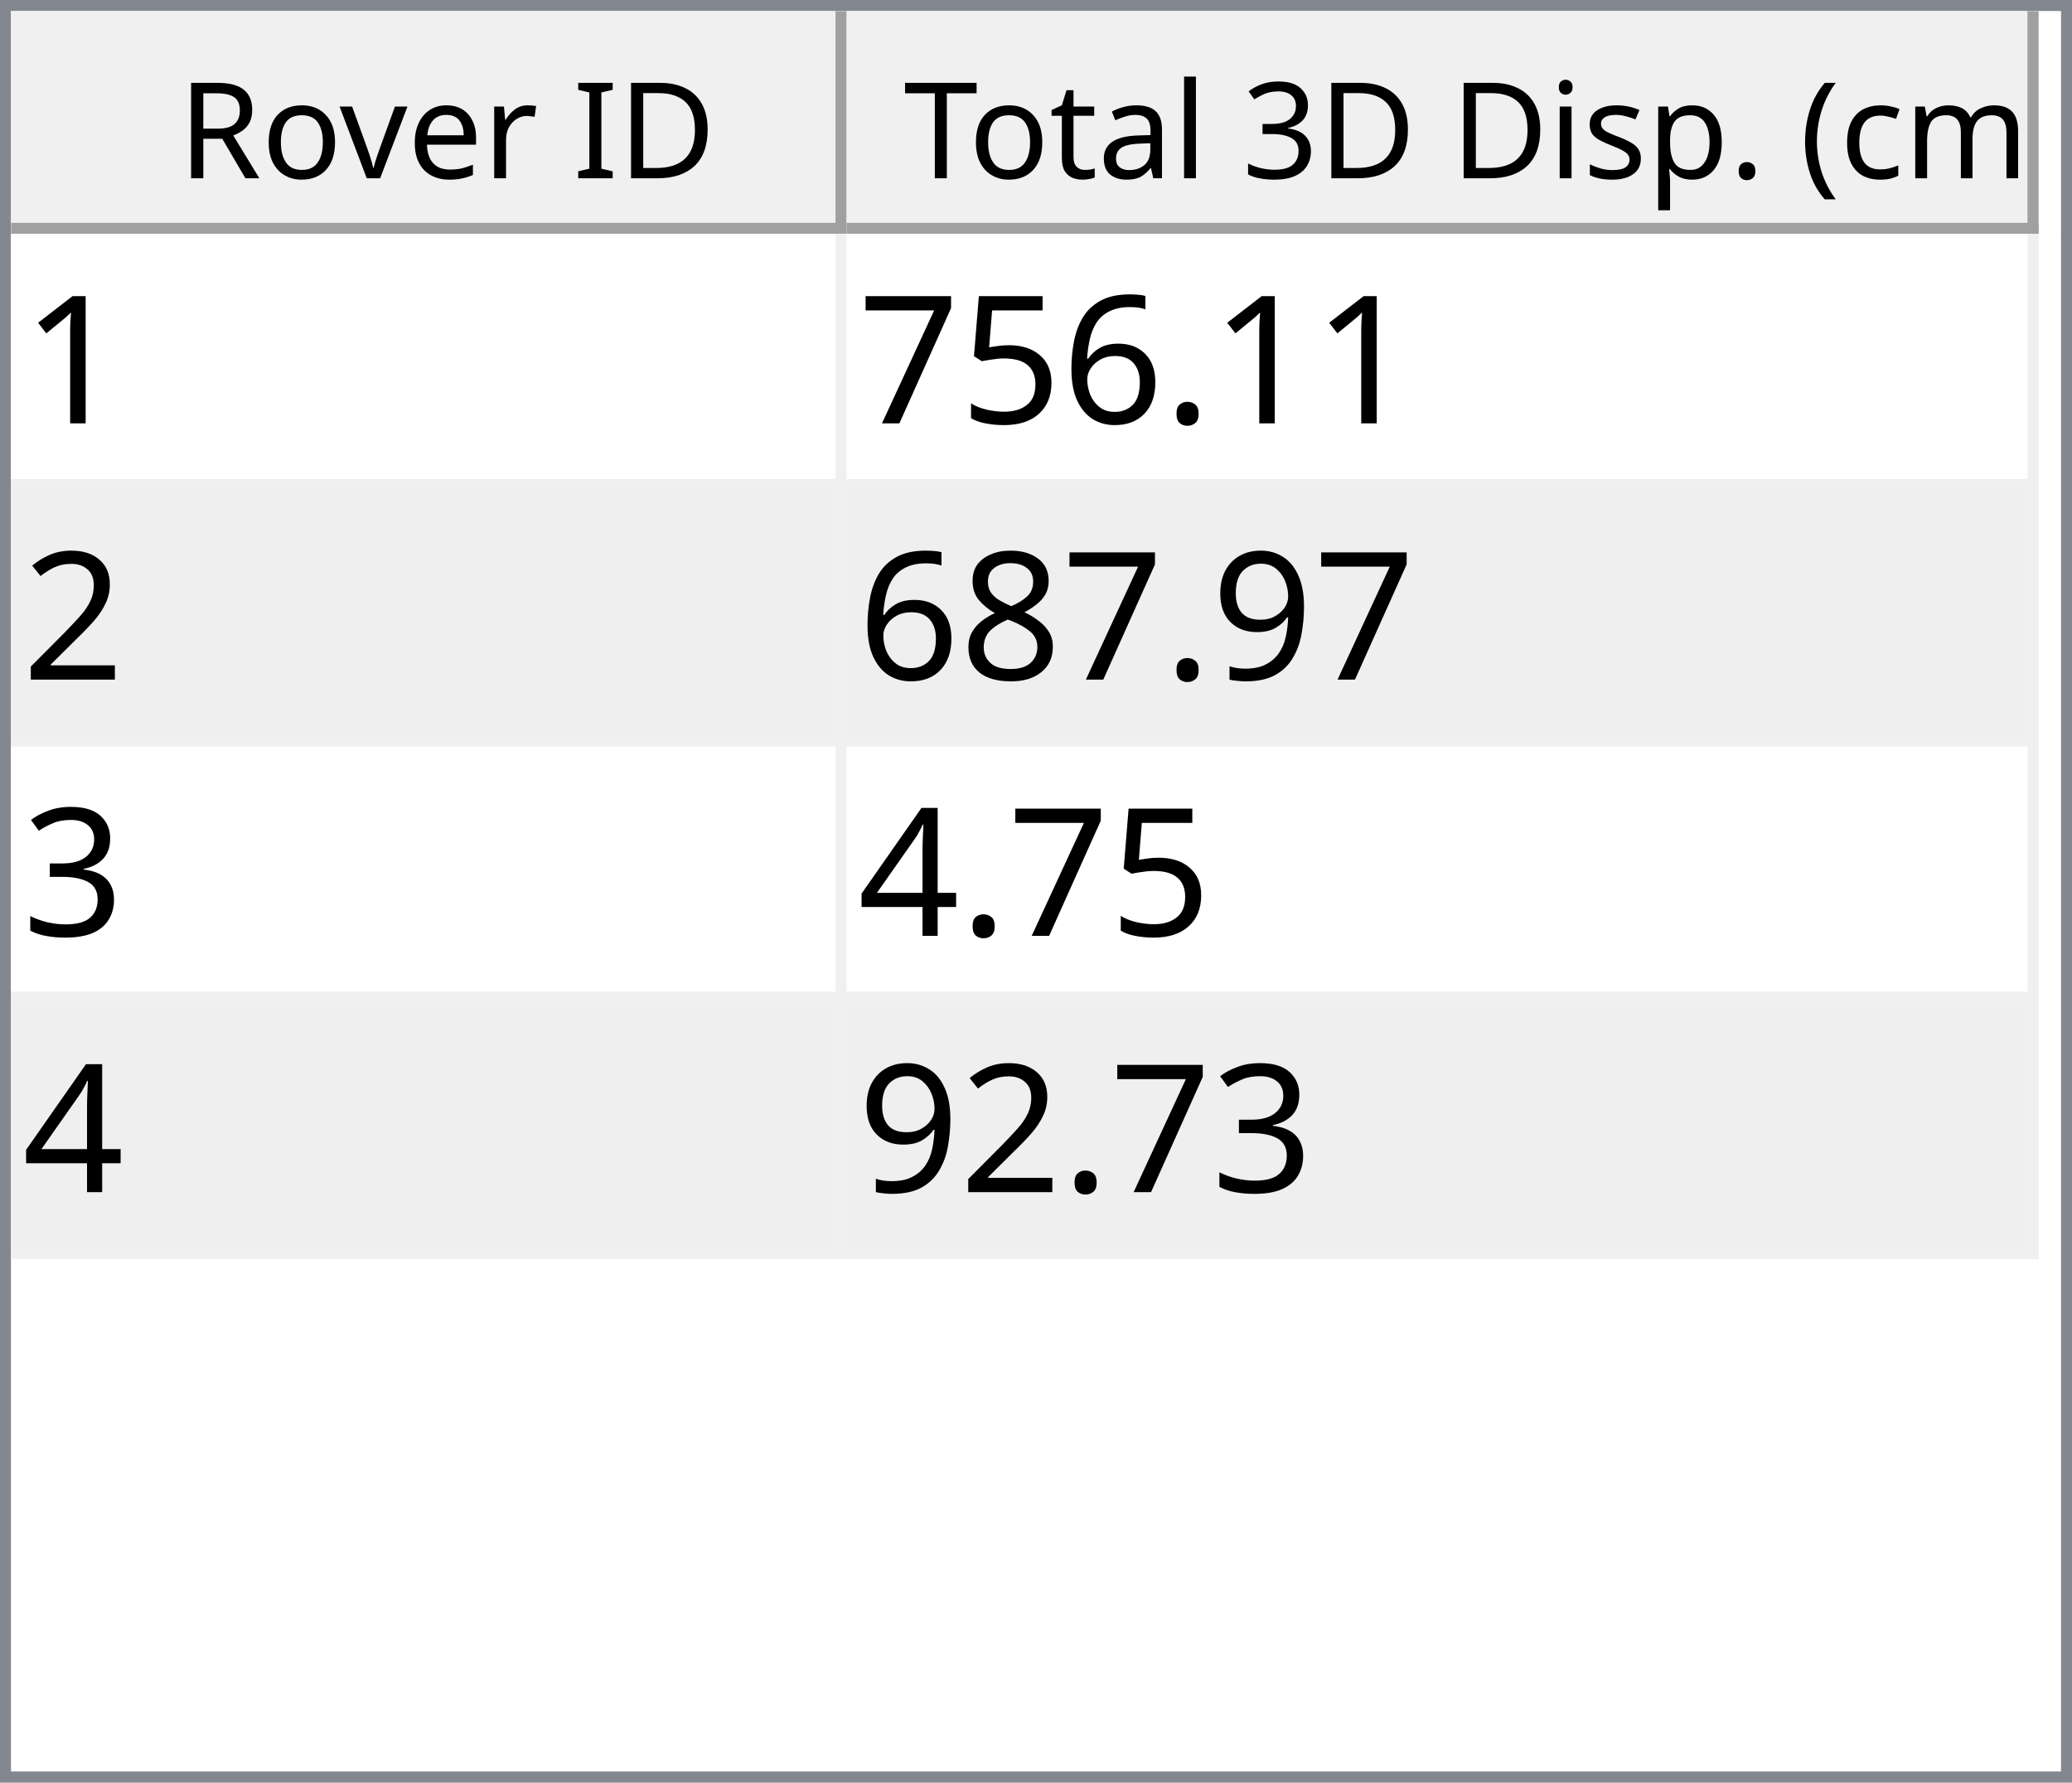
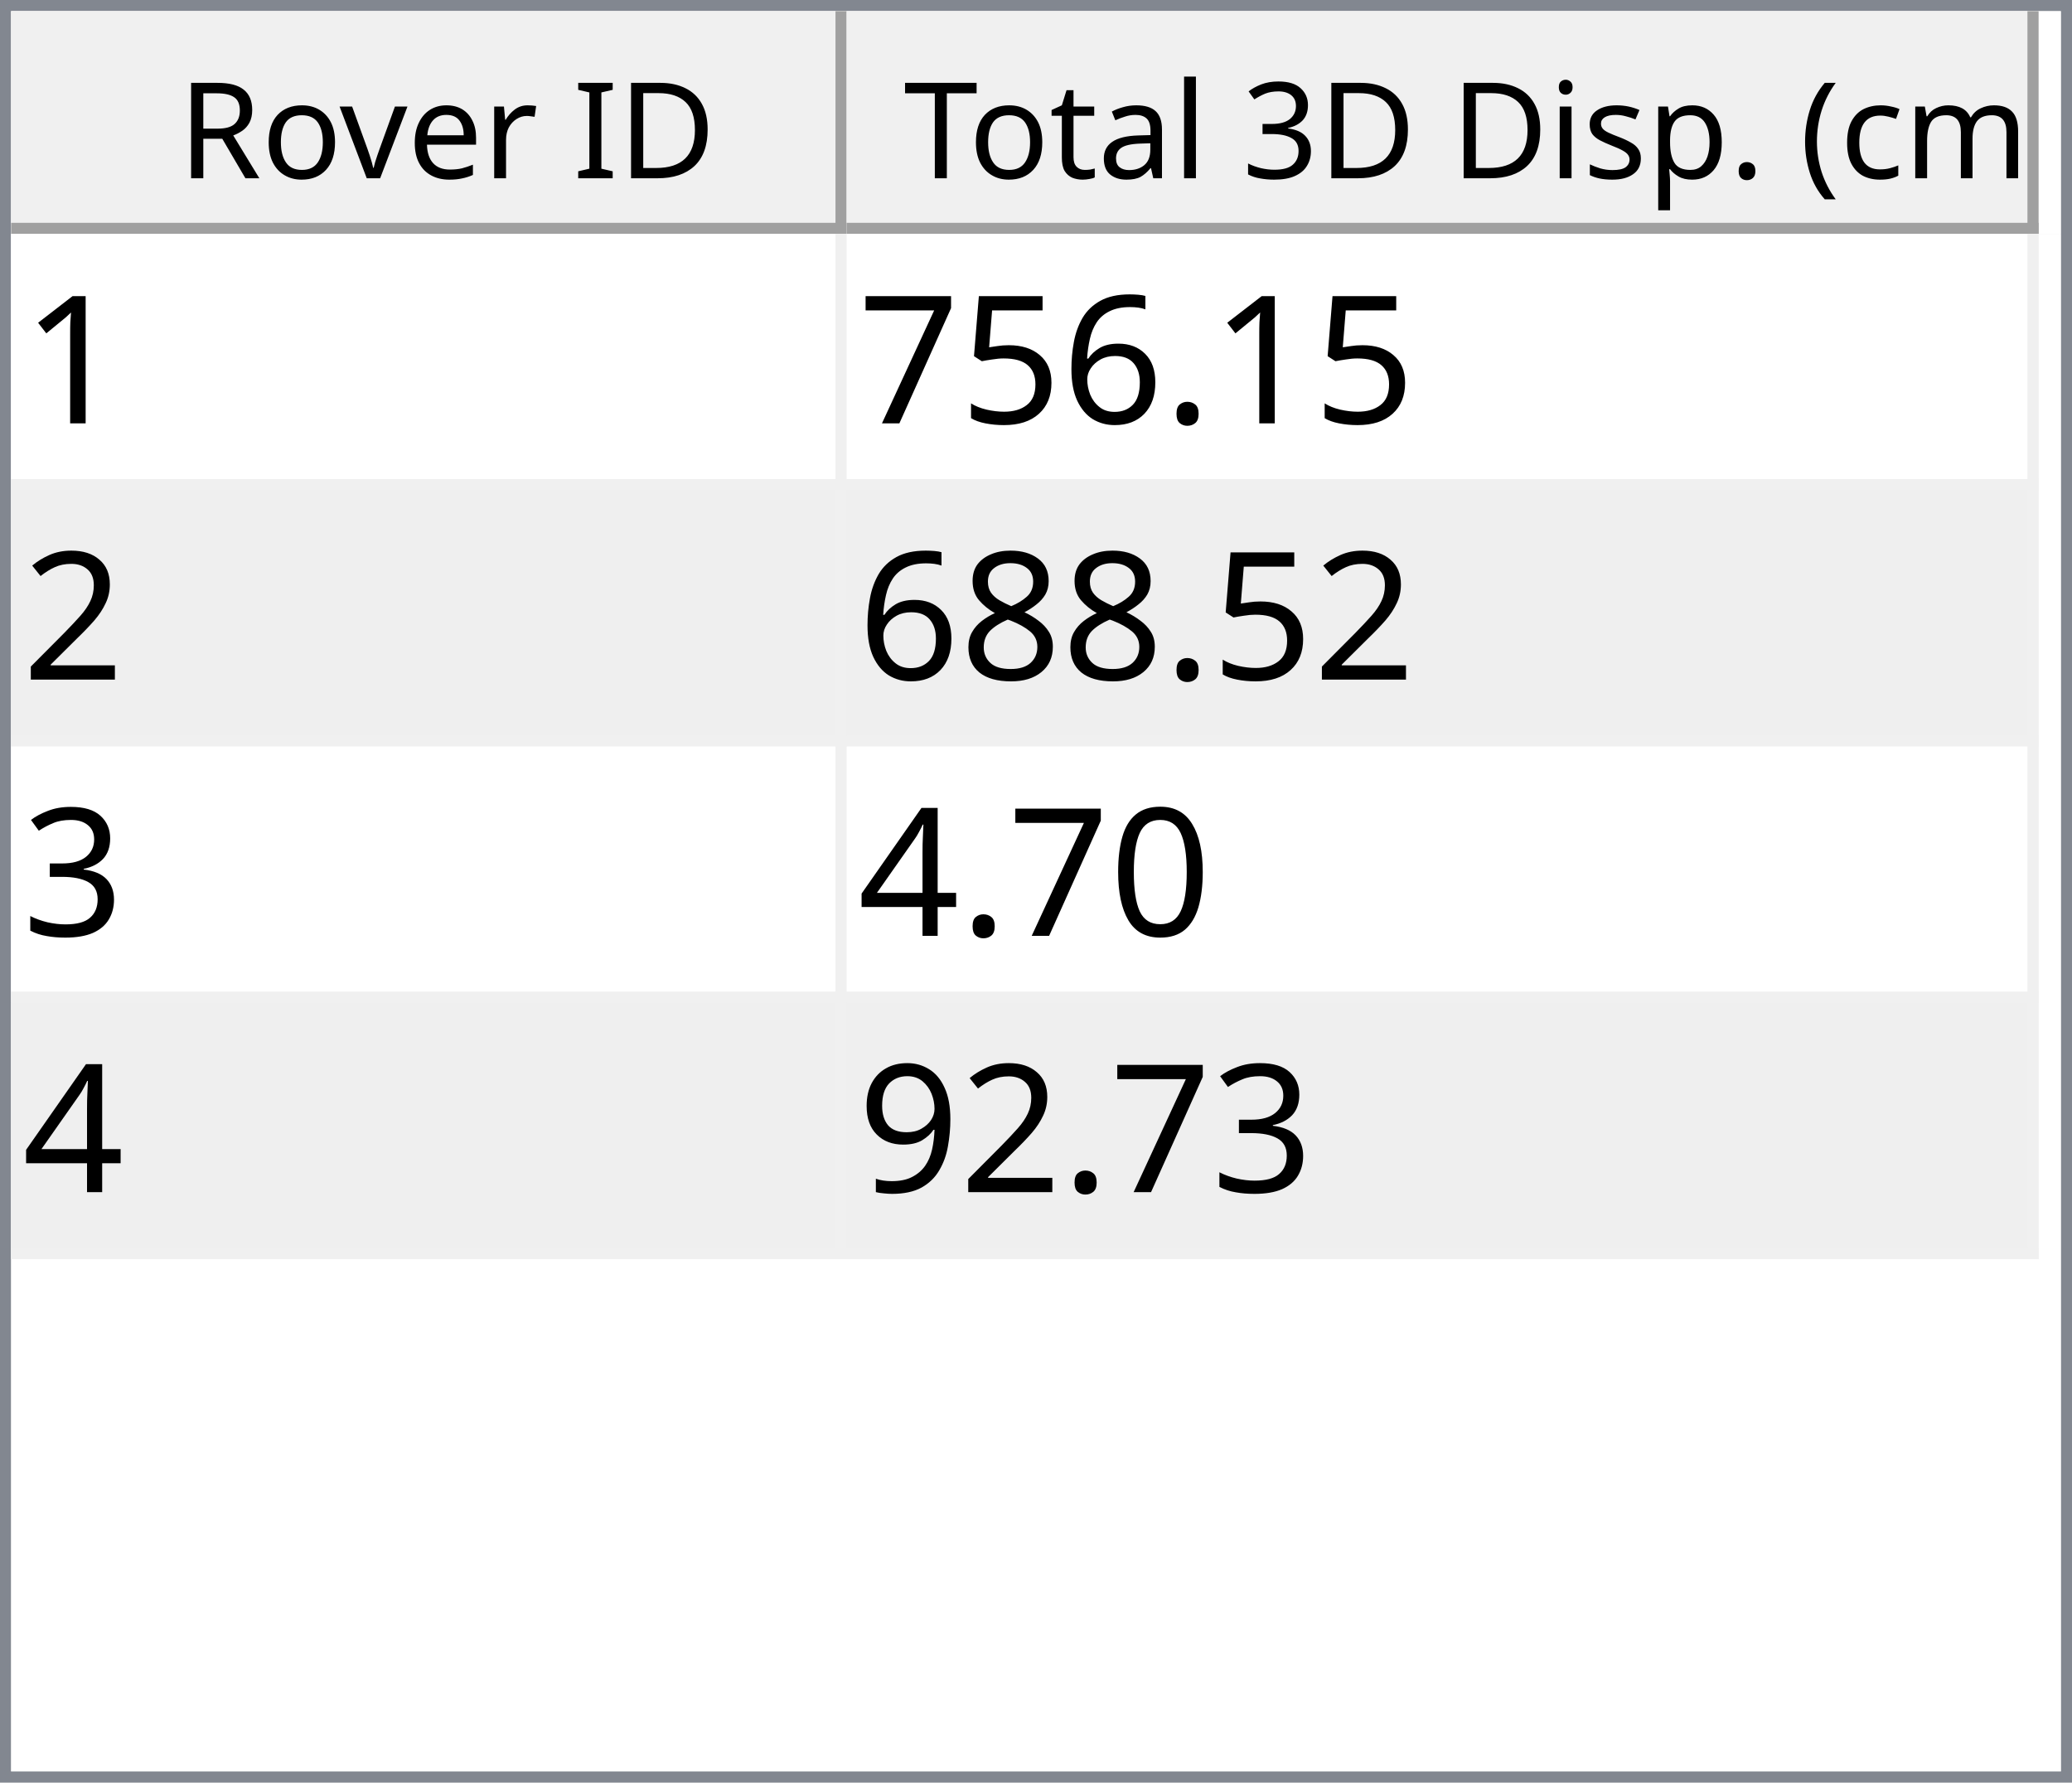
<svg xmlns="http://www.w3.org/2000/svg" style="fill-opacity:1; color-rendering:auto; color-interpolation:auto; text-rendering:auto; stroke:black; stroke-linecap:square; stroke-miterlimit:10; shape-rendering:auto; stroke-opacity:1; fill:black; stroke-dasharray:none; font-weight:normal; stroke-width:1; font-family:'Dialog'; font-style:normal; stroke-linejoin:miter; font-size:12px; stroke-dashoffset:0; image-rendering:auto;" width="186" height="160">
  <defs id="genericDefs" />
  <g>
    <defs id="defs1">
      <clipPath clipPathUnits="userSpaceOnUse" id="clipPath1">
        <path d="M0 0 L186 0 L186 160 L0 160 L0 0 Z" />
      </clipPath>
      <clipPath clipPathUnits="userSpaceOnUse" id="clipPath2">
        <path d="M0 0 L0 160 L186 160 L186 0 Z" />
      </clipPath>
      <clipPath clipPathUnits="userSpaceOnUse" id="clipPath3">
        <path d="M0 0 L0 20 L184 20 L184 0 Z" />
      </clipPath>
      <clipPath clipPathUnits="userSpaceOnUse" id="clipPath4">
        <path d="M0 0 L0 20 L75 20 L75 0 Z" />
      </clipPath>
      <clipPath clipPathUnits="userSpaceOnUse" id="clipPath5">
        <path d="M1 1 L1 19 L74 19 L74 1 Z" />
      </clipPath>
      <clipPath clipPathUnits="userSpaceOnUse" id="clipPath6">
        <path d="M0 0 L0 18 L73 18 L73 0 Z" />
      </clipPath>
      <clipPath clipPathUnits="userSpaceOnUse" id="clipPath7">
        <path d="M-0.5 -0.5 L-0.5 19.5 L74.5 19.5 L74.5 -0.5 Z" />
      </clipPath>
      <clipPath clipPathUnits="userSpaceOnUse" id="clipPath8">
        <path d="M0 0 L0 20 L107 20 L107 0 Z" />
      </clipPath>
      <clipPath clipPathUnits="userSpaceOnUse" id="clipPath9">
        <path d="M1 1 L1 19 L106 19 L106 1 Z" />
      </clipPath>
      <clipPath clipPathUnits="userSpaceOnUse" id="clipPath10">
        <path d="M0 0 L0 18 L105 18 L105 0 Z" />
      </clipPath>
      <clipPath clipPathUnits="userSpaceOnUse" id="clipPath11">
        <path d="M-0.5 -0.5 L-0.5 19.5 L106.5 19.5 L106.5 -0.5 Z" />
      </clipPath>
      <clipPath clipPathUnits="userSpaceOnUse" id="clipPath12">
        <path d="M0 0 L0 138 L184 138 L184 0 Z" />
      </clipPath>
      <clipPath clipPathUnits="userSpaceOnUse" id="clipPath13">
        <path d="M0 0 L0 92 L182 92 L182 0 Z" />
      </clipPath>
      <clipPath clipPathUnits="userSpaceOnUse" id="clipPath14">
        <path d="M-0.5 -0.5 L-0.5 91.5 L181.5 91.5 L181.5 -0.5 Z" />
      </clipPath>
      <clipPath clipPathUnits="userSpaceOnUse" id="clipPath15">
        <path d="M0 0 L0 22 L74 22 L74 0 Z" />
      </clipPath>
      <clipPath clipPathUnits="userSpaceOnUse" id="clipPath16">
        <path d="M0 0 L0 22 L106 22 L106 0 Z" />
      </clipPath>
      <font horiz-adv-x="64.551" id="font1">
        <font-face ascent="107.91" descent="25.098" units-per-em="100" style="font-style:normal; font-family:Segoe UI; font-weight:normal;" />
        <missing-glyph horiz-adv-x="64.551" d="M8.109 0 L8.109 68.266 L56.453 68.266 L56.453 0 L8.109 0 ZM15.328 7.234 L49.219 7.234 L49.219 61.031 L15.328 61.031 L15.328 7.234 Z" />
        <glyph unicode="D" horiz-adv-x="70.117" d="M9.188 0 L9.188 70.016 L28.516 70.016 Q65.531 70.016 65.531 35.891 Q65.531 19.672 55.25 9.836 Q44.969 0 27.734 0 L9.188 0 ZM17.391 62.594 L17.391 7.422 L27.828 7.422 Q41.609 7.422 49.273 14.797 Q56.938 22.172 56.938 35.688 Q56.938 62.594 28.328 62.594 L17.391 62.594 Z" />
        <glyph unicode="I" horiz-adv-x="26.611" d="M17.391 0 L9.188 0 L9.188 70.016 L17.391 70.016 L17.391 0 Z" />
        <glyph unicode=" " horiz-adv-x="27.393" d="" />
        <glyph unicode="r" horiz-adv-x="34.766" d="M34.188 41.891 Q32.078 43.5 28.125 43.5 Q23 43.5 19.555 38.672 Q16.109 33.844 16.109 25.484 L16.109 0 L8.109 0 L8.109 50 L16.109 50 L16.109 39.703 L16.312 39.703 Q18.016 44.969 21.531 47.922 Q25.047 50.875 29.391 50.875 Q32.516 50.875 34.188 50.203 L34.188 41.891 Z" />
        <glyph unicode="e" horiz-adv-x="52.295" d="M48.297 23 L12.984 23 Q13.188 14.656 17.484 10.109 Q21.781 5.562 29.297 5.562 Q37.75 5.562 44.828 11.141 L44.828 3.609 Q38.234 -1.172 27.391 -1.172 Q16.797 -1.172 10.742 5.641 Q4.688 12.453 4.688 24.812 Q4.688 36.469 11.305 43.82 Q17.922 51.172 27.734 51.172 Q37.547 51.172 42.922 44.828 Q48.297 38.484 48.297 27.203 L48.297 23 ZM40.094 29.781 Q40.047 36.719 36.75 40.578 Q33.453 44.438 27.594 44.438 Q21.922 44.438 17.969 40.383 Q14.016 36.328 13.094 29.781 L40.094 29.781 Z" />
        <glyph unicode="v" horiz-adv-x="47.9" d="M47.406 50 L27.484 0 L19.625 0 L0.688 50 L9.469 50 L22.172 13.672 Q23.578 9.672 23.922 6.688 L24.125 6.688 Q24.609 10.453 25.688 13.484 L38.969 50 L47.406 50 Z" />
        <glyph unicode="o" horiz-adv-x="58.594" d="M29 -1.172 Q17.922 -1.172 11.305 5.836 Q4.688 12.844 4.688 24.422 Q4.688 37.016 11.57 44.094 Q18.453 51.172 30.172 51.172 Q41.359 51.172 47.633 44.289 Q53.906 37.406 53.906 25.203 Q53.906 13.234 47.141 6.031 Q40.375 -1.172 29 -1.172 ZM29.594 44.438 Q21.875 44.438 17.383 39.188 Q12.891 33.938 12.891 24.703 Q12.891 15.828 17.43 10.695 Q21.969 5.562 29.594 5.562 Q37.359 5.562 41.531 10.594 Q45.703 15.625 45.703 24.906 Q45.703 34.281 41.531 39.359 Q37.359 44.438 29.594 44.438 Z" />
        <glyph unicode="R" horiz-adv-x="59.814" d="M59.375 0 L49.609 0 L37.891 19.625 Q36.281 22.359 34.766 24.289 Q33.25 26.219 31.664 27.438 Q30.078 28.656 28.25 29.219 Q26.422 29.781 24.125 29.781 L17.391 29.781 L17.391 0 L9.188 0 L9.188 70.016 L30.078 70.016 Q34.672 70.016 38.555 68.867 Q42.438 67.719 45.289 65.375 Q48.141 63.031 49.758 59.547 Q51.375 56.062 51.375 51.375 Q51.375 47.703 50.273 44.656 Q49.172 41.609 47.148 39.211 Q45.125 36.812 42.266 35.133 Q39.406 33.453 35.844 32.516 L35.844 32.328 Q37.594 31.547 38.891 30.547 Q40.188 29.547 41.359 28.18 Q42.531 26.812 43.68 25.078 Q44.828 23.344 46.234 21.047 L59.375 0 ZM17.391 62.594 L17.391 37.203 L28.516 37.203 Q31.594 37.203 34.203 38.133 Q36.812 39.062 38.719 40.797 Q40.625 42.531 41.703 45.047 Q42.781 47.562 42.781 50.688 Q42.781 56.297 39.141 59.445 Q35.5 62.594 28.609 62.594 L17.391 62.594 Z" />
        <glyph unicode=")" horiz-adv-x="30.176" d="M8.297 -15.922 L1.172 -15.922 Q16.406 2.344 16.406 26.812 Q16.406 51.469 1.078 70.016 L8.297 70.016 Q23.531 52.156 23.531 26.703 Q23.531 1.375 8.297 -15.922 Z" />
        <glyph unicode="m" horiz-adv-x="86.133" d="M79.109 0 L71.094 0 L71.094 28.719 Q71.094 37.016 68.531 40.727 Q65.969 44.438 59.906 44.438 Q54.781 44.438 51.195 39.75 Q47.609 35.062 47.609 28.516 L47.609 0 L39.594 0 L39.594 29.688 Q39.594 44.438 28.219 44.438 Q22.953 44.438 19.531 40.016 Q16.109 35.594 16.109 28.516 L16.109 0 L8.109 0 L8.109 50 L16.109 50 L16.109 42.094 L16.312 42.094 Q21.625 51.172 31.844 51.172 Q36.969 51.172 40.773 48.312 Q44.578 45.453 46 40.828 Q51.562 51.172 62.594 51.172 Q79.109 51.172 79.109 30.812 L79.109 0 Z" />
        <glyph unicode="c" horiz-adv-x="46.191" d="M42.188 2.297 Q36.422 -1.172 28.516 -1.172 Q17.828 -1.172 11.258 5.789 Q4.688 12.75 4.688 23.828 Q4.688 36.188 11.766 43.68 Q18.844 51.172 30.672 51.172 Q37.25 51.172 42.281 48.734 L42.281 40.531 Q36.719 44.438 30.375 44.438 Q22.703 44.438 17.797 38.945 Q12.891 33.453 12.891 24.516 Q12.891 15.719 17.508 10.641 Q22.125 5.562 29.891 5.562 Q36.422 5.562 42.188 9.906 L42.188 2.297 Z" />
        <glyph unicode="(" horiz-adv-x="30.176" d="M29.109 -15.922 L21.969 -15.922 Q6.844 1.375 6.844 26.703 Q6.844 52.156 21.969 70.016 L29.203 70.016 Q13.875 51.469 13.875 26.812 Q13.875 2.344 29.109 -15.922 Z" />
        <glyph unicode="." horiz-adv-x="21.68" d="M10.891 -1.078 Q8.641 -1.078 7.055 0.539 Q5.469 2.156 5.469 4.391 Q5.469 6.641 7.055 8.273 Q8.641 9.906 10.891 9.906 Q13.188 9.906 14.797 8.273 Q16.406 6.641 16.406 4.391 Q16.406 2.156 14.797 0.539 Q13.188 -1.078 10.891 -1.078 Z" />
        <glyph unicode="p" horiz-adv-x="58.789" d="M16.312 7.234 L16.109 7.234 L16.109 -23 L8.109 -23 L8.109 50 L16.109 50 L16.109 41.219 L16.312 41.219 Q22.219 51.172 33.594 51.172 Q43.266 51.172 48.688 44.461 Q54.109 37.75 54.109 26.469 Q54.109 13.922 48 6.375 Q41.891 -1.172 31.297 -1.172 Q21.578 -1.172 16.312 7.234 ZM16.109 27.391 L16.109 20.406 Q16.109 14.203 20.141 9.883 Q24.172 5.562 30.375 5.562 Q37.641 5.562 41.773 11.133 Q45.906 16.703 45.906 26.609 Q45.906 34.969 42.047 39.703 Q38.188 44.438 31.594 44.438 Q24.609 44.438 20.359 39.578 Q16.109 34.719 16.109 27.391 Z" />
        <glyph unicode="s" horiz-adv-x="42.432" d="M5.078 1.812 L5.078 10.406 Q11.625 5.562 19.484 5.562 Q30.031 5.562 30.031 12.594 Q30.031 14.594 29.125 15.992 Q28.219 17.391 26.68 18.461 Q25.141 19.531 23.07 20.383 Q21 21.234 18.609 22.172 Q15.281 23.484 12.766 24.828 Q10.25 26.172 8.57 27.859 Q6.891 29.547 6.031 31.695 Q5.172 33.844 5.172 36.719 Q5.172 40.234 6.789 42.945 Q8.406 45.656 11.086 47.484 Q13.766 49.312 17.211 50.242 Q20.656 51.172 24.312 51.172 Q30.812 51.172 35.938 48.922 L35.938 40.828 Q30.422 44.438 23.25 44.438 Q21 44.438 19.195 43.922 Q17.391 43.406 16.094 42.477 Q14.797 41.547 14.086 40.258 Q13.375 38.969 13.375 37.406 Q13.375 35.453 14.086 34.133 Q14.797 32.812 16.164 31.789 Q17.531 30.766 19.484 29.938 Q21.438 29.109 23.922 28.125 Q27.25 26.859 29.883 25.516 Q32.516 24.172 34.375 22.484 Q36.234 20.797 37.234 18.602 Q38.234 16.406 38.234 13.375 Q38.234 9.672 36.602 6.938 Q34.969 4.203 32.234 2.398 Q29.5 0.594 25.93 -0.289 Q22.359 -1.172 18.453 -1.172 Q10.75 -1.172 5.078 1.812 Z" />
        <glyph unicode="i" horiz-adv-x="24.219" d="M12.203 62.703 Q10.062 62.703 8.547 64.164 Q7.031 65.625 7.031 67.875 Q7.031 70.125 8.547 71.609 Q10.062 73.094 12.203 73.094 Q14.406 73.094 15.945 71.609 Q17.484 70.125 17.484 67.875 Q17.484 65.719 15.945 64.211 Q14.406 62.703 12.203 62.703 ZM16.109 0 L8.109 0 L8.109 50 L16.109 50 L16.109 0 Z" />
        <glyph unicode="3" horiz-adv-x="53.906" d="M46.531 19.828 Q46.531 15.094 44.75 11.211 Q42.969 7.328 39.719 4.57 Q36.469 1.812 31.93 0.297 Q27.391 -1.219 21.922 -1.219 Q11.922 -1.219 6 2.594 L6 11.188 Q13.094 5.609 22.219 5.609 Q25.875 5.609 28.828 6.539 Q31.781 7.469 33.906 9.227 Q36.031 10.984 37.18 13.477 Q38.328 15.969 38.328 19.094 Q38.328 32.812 18.797 32.812 L12.984 32.812 L12.984 39.594 L18.5 39.594 Q35.797 39.594 35.797 52.484 Q35.797 64.406 22.609 64.406 Q15.188 64.406 8.688 59.422 L8.688 67.188 Q15.375 71.188 24.609 71.188 Q29 71.188 32.57 69.969 Q36.141 68.75 38.68 66.555 Q41.219 64.359 42.609 61.281 Q44 58.203 44 54.5 Q44 40.672 30.031 36.719 L30.031 36.531 Q33.594 36.141 36.625 34.797 Q39.656 33.453 41.852 31.305 Q44.047 29.156 45.289 26.25 Q46.531 23.344 46.531 19.828 Z" />
        <glyph unicode="l" horiz-adv-x="24.219" d="M16.109 0 L8.109 0 L8.109 74.031 L16.109 74.031 L16.109 0 Z" />
        <glyph unicode="a" horiz-adv-x="50.879" d="M43.891 0 L35.891 0 L35.891 7.812 L35.688 7.812 Q30.469 -1.172 20.312 -1.172 Q12.844 -1.172 8.617 2.781 Q4.391 6.734 4.391 13.281 Q4.391 27.297 20.906 29.594 L35.891 31.688 Q35.891 44.438 25.594 44.438 Q16.547 44.438 9.281 38.281 L9.281 46.484 Q16.656 51.172 26.266 51.172 Q43.891 51.172 43.891 32.516 L43.891 0 ZM35.891 25.297 L23.828 23.641 Q18.266 22.859 15.43 20.875 Q12.594 18.891 12.594 13.875 Q12.594 10.203 15.211 7.883 Q17.828 5.562 22.172 5.562 Q28.125 5.562 32.008 9.742 Q35.891 13.922 35.891 20.312 L35.891 25.297 Z" />
        <glyph unicode="t" horiz-adv-x="33.887" d="M31.297 0.484 Q28.469 -1.078 23.828 -1.078 Q10.688 -1.078 10.688 13.578 L10.688 43.172 L2.094 43.172 L2.094 50 L10.688 50 L10.688 62.203 L18.703 64.797 L18.703 50 L31.297 50 L31.297 43.172 L18.703 43.172 L18.703 14.984 Q18.703 9.969 20.414 7.82 Q22.125 5.672 26.078 5.672 Q29.109 5.672 31.297 7.328 L31.297 0.484 Z" />
        <glyph unicode="T" horiz-adv-x="52.393" d="M50.594 62.594 L30.375 62.594 L30.375 0 L22.172 0 L22.172 62.594 L2 62.594 L2 70.016 L50.594 70.016 L50.594 62.594 Z" />
      </font>
      <font horiz-adv-x="75.0" id="font2">
        <font-face ascent="100.537" descent="21.973" units-per-em="100" style="font-style:normal; font-family:sans-serif; font-weight:normal;" />
        <missing-glyph horiz-adv-x="75.0" d="M12.5 0 L12.5 62.5 L62.5 62.5 L62.5 0 L12.5 0 ZM14.062 1.562 L60.938 1.562 L60.938 60.938 L14.062 60.938 L14.062 1.562 Z" />
        <glyph unicode="1" horiz-adv-x="55.615" d="M37.25 0 L28.469 0 L28.469 56 Q25.297 52.984 20.141 49.953 Q14.984 46.922 10.891 45.406 L10.891 53.906 Q18.266 57.375 23.781 62.305 Q29.297 67.234 31.594 71.875 L37.25 71.875 L37.25 0 Z" />
        <glyph unicode="." horiz-adv-x="27.783" d="M9.078 0 L9.078 10.016 L19.094 10.016 L19.094 0 L9.078 0 Z" />
        <glyph unicode="6" horiz-adv-x="55.615" d="M49.75 54.047 L41.016 53.375 Q39.844 58.547 37.703 60.891 Q34.125 64.656 28.906 64.656 Q24.703 64.656 21.531 62.312 Q17.391 59.281 14.992 53.469 Q12.594 47.656 12.5 36.922 Q15.672 41.75 20.266 44.094 Q24.859 46.438 29.891 46.438 Q38.672 46.438 44.852 39.969 Q51.031 33.5 51.031 23.25 Q51.031 16.5 48.125 10.719 Q45.219 4.938 40.141 1.859 Q35.062 -1.219 28.609 -1.219 Q17.625 -1.219 10.695 6.859 Q3.766 14.938 3.766 33.5 Q3.766 54.25 11.422 63.672 Q18.109 71.875 29.438 71.875 Q37.891 71.875 43.289 67.141 Q48.688 62.406 49.75 54.047 ZM13.875 23.188 Q13.875 18.656 15.797 14.508 Q17.719 10.359 21.188 8.18 Q24.656 6 28.469 6 Q34.031 6 38.039 10.492 Q42.047 14.984 42.047 22.703 Q42.047 30.125 38.086 34.398 Q34.125 38.672 28.125 38.672 Q22.172 38.672 18.023 34.398 Q13.875 30.125 13.875 23.188 Z" />
        <glyph unicode="5" horiz-adv-x="55.615" d="M4.156 18.75 L13.375 19.531 Q14.406 12.797 18.141 9.398 Q21.875 6 27.156 6 Q33.5 6 37.891 10.789 Q42.281 15.578 42.281 23.484 Q42.281 31 38.062 35.352 Q33.844 39.703 27 39.703 Q22.75 39.703 19.336 37.773 Q15.922 35.844 13.969 32.766 L5.719 33.844 L12.641 70.609 L48.25 70.609 L48.25 62.203 L19.672 62.203 L15.828 42.969 Q22.266 47.469 29.344 47.469 Q38.719 47.469 45.164 40.969 Q51.609 34.469 51.609 24.266 Q51.609 14.547 45.953 7.469 Q39.062 -1.219 27.156 -1.219 Q17.391 -1.219 11.211 4.25 Q5.031 9.719 4.156 18.75 Z" />
        <glyph unicode="7" horiz-adv-x="55.615" d="M4.734 62.203 L4.734 70.656 L51.078 70.656 L51.078 63.812 Q44.234 56.547 37.523 44.484 Q30.812 32.422 27.156 19.672 Q24.516 10.688 23.781 0 L14.75 0 Q14.891 8.453 18.062 20.414 Q21.234 32.375 27.172 43.484 Q33.109 54.594 39.797 62.203 L4.734 62.203 Z" />
        <glyph unicode="2" horiz-adv-x="55.615" d="M50.344 8.453 L50.344 0 L3.031 0 Q2.938 3.172 4.047 6.109 Q5.859 10.938 9.836 15.625 Q13.812 20.312 21.344 26.469 Q33.016 36.031 37.117 41.625 Q41.219 47.219 41.219 52.203 Q41.219 57.422 37.477 61.008 Q33.734 64.594 27.734 64.594 Q21.391 64.594 17.578 60.789 Q13.766 56.984 13.719 50.25 L4.688 51.172 Q5.609 61.281 11.664 66.578 Q17.719 71.875 27.938 71.875 Q38.234 71.875 44.242 66.164 Q50.25 60.453 50.25 52 Q50.25 47.703 48.492 43.555 Q46.734 39.406 42.656 34.812 Q38.578 30.219 29.109 22.219 Q21.188 15.578 18.945 13.211 Q16.703 10.844 15.234 8.453 L50.344 8.453 Z" />
-         <glyph unicode="9" horiz-adv-x="55.615" d="M5.469 16.547 L13.922 17.328 Q14.984 11.375 18.016 8.688 Q21.047 6 25.781 6 Q29.828 6 32.883 7.859 Q35.938 9.719 37.891 12.82 Q39.844 15.922 41.164 21.195 Q42.484 26.469 42.484 31.938 Q42.484 32.516 42.438 33.688 Q39.797 29.5 35.234 26.883 Q30.672 24.266 25.344 24.266 Q16.453 24.266 10.305 30.711 Q4.156 37.156 4.156 47.703 Q4.156 58.594 10.578 65.234 Q17 71.875 26.656 71.875 Q33.641 71.875 39.43 68.117 Q45.219 64.359 48.219 57.398 Q51.219 50.438 51.219 37.25 Q51.219 23.531 48.242 15.406 Q45.266 7.281 39.383 3.031 Q33.5 -1.219 25.594 -1.219 Q17.188 -1.219 11.867 3.445 Q6.547 8.109 5.469 16.547 ZM41.453 48.141 Q41.453 55.719 37.43 60.156 Q33.406 64.594 27.734 64.594 Q21.875 64.594 17.531 59.812 Q13.188 55.031 13.188 47.406 Q13.188 40.578 17.312 36.305 Q21.438 32.031 27.484 32.031 Q33.594 32.031 37.523 36.305 Q41.453 40.578 41.453 48.141 Z" />
        <glyph unicode="8" horiz-adv-x="55.615" d="M17.672 38.812 Q12.203 40.828 9.57 44.539 Q6.938 48.25 6.938 53.422 Q6.938 61.234 12.555 66.555 Q18.172 71.875 27.484 71.875 Q36.859 71.875 42.578 66.43 Q48.297 60.984 48.297 53.172 Q48.297 48.188 45.68 44.508 Q43.062 40.828 37.75 38.812 Q44.344 36.672 47.781 31.883 Q51.219 27.094 51.219 20.453 Q51.219 11.281 44.727 5.031 Q38.234 -1.219 27.641 -1.219 Q17.047 -1.219 10.547 5.055 Q4.047 11.328 4.047 20.703 Q4.047 27.688 7.594 32.398 Q11.141 37.109 17.672 38.812 ZM15.922 53.719 Q15.922 48.641 19.195 45.414 Q22.469 42.188 27.688 42.188 Q32.766 42.188 36.016 45.383 Q39.266 48.578 39.266 53.219 Q39.266 58.062 35.914 61.359 Q32.562 64.656 27.594 64.656 Q22.562 64.656 19.242 61.43 Q15.922 58.203 15.922 53.719 ZM13.094 20.656 Q13.094 16.891 14.875 13.375 Q16.656 9.859 20.172 7.93 Q23.688 6 27.734 6 Q34.031 6 38.133 10.055 Q42.234 14.109 42.234 20.359 Q42.234 26.703 38.016 30.859 Q33.797 35.016 27.438 35.016 Q21.234 35.016 17.164 30.914 Q13.094 26.812 13.094 20.656 Z" />
        <glyph unicode="3" horiz-adv-x="55.615" d="M4.203 18.891 L12.984 20.062 Q14.5 12.594 18.141 9.297 Q21.781 6 27 6 Q33.203 6 37.477 10.297 Q41.75 14.594 41.75 20.953 Q41.75 27 37.797 30.93 Q33.844 34.859 27.734 34.859 Q25.25 34.859 21.531 33.891 L22.516 41.609 Q23.391 41.5 23.922 41.5 Q29.547 41.5 34.039 44.43 Q38.531 47.359 38.531 53.469 Q38.531 58.297 35.258 61.477 Q31.984 64.656 26.812 64.656 Q21.688 64.656 18.266 61.43 Q14.844 58.203 13.875 51.766 L5.078 53.328 Q6.688 62.156 12.398 67.016 Q18.109 71.875 26.609 71.875 Q32.469 71.875 37.398 69.359 Q42.328 66.844 44.945 62.5 Q47.562 58.156 47.562 53.266 Q47.562 48.641 45.07 44.828 Q42.578 41.016 37.703 38.766 Q44.047 37.312 47.562 32.695 Q51.078 28.078 51.078 21.141 Q51.078 11.766 44.242 5.25 Q37.406 -1.266 26.953 -1.266 Q17.531 -1.266 11.305 4.352 Q5.078 9.969 4.203 18.891 Z" />
+         <glyph unicode="0" horiz-adv-x="55.615" d="M4.156 35.297 Q4.156 48 6.766 55.742 Q9.375 63.484 14.523 67.68 Q19.672 71.875 27.484 71.875 Q33.25 71.875 37.594 69.555 Q41.938 67.234 44.773 62.867 Q47.609 58.5 49.219 52.227 Q50.828 45.953 50.828 35.297 Q50.828 22.703 48.242 14.969 Q45.656 7.234 40.508 3.008 Q35.359 -1.219 27.484 -1.219 Q17.141 -1.219 11.234 6.203 Q4.156 15.141 4.156 35.297 ZM13.188 35.297 Q13.188 17.672 17.312 11.836 Q21.438 6 27.484 6 Q33.547 6 37.672 11.859 Q41.797 17.719 41.797 35.297 Q41.797 52.984 37.672 58.789 Q33.547 64.594 27.391 64.594 Q21.344 64.594 17.719 59.469 Q13.188 52.938 13.188 35.297 Z" />
        <glyph unicode="4" horiz-adv-x="55.615" d="M32.328 0 L32.328 17.141 L1.266 17.141 L1.266 25.203 L33.938 71.578 L41.109 71.578 L41.109 25.203 L50.781 25.203 L50.781 17.141 L41.109 17.141 L41.109 0 L32.328 0 ZM32.328 25.203 L32.328 57.469 L9.906 25.203 L32.328 25.203 Z" />
+         <glyph unicode="9" horiz-adv-x="55.615" d="M5.469 16.547 L13.922 17.328 Q14.984 11.375 18.016 8.688 Q21.047 6 25.781 6 Q29.828 6 32.883 7.859 Q35.938 9.719 37.891 12.82 Q39.844 15.922 41.164 21.195 Q42.484 26.469 42.484 31.938 Q42.484 32.516 42.438 33.688 Q39.797 29.5 35.234 26.883 Q30.672 24.266 25.344 24.266 Q16.453 24.266 10.305 30.711 Q4.156 37.156 4.156 47.703 Q4.156 58.594 10.578 65.234 Q17 71.875 26.656 71.875 Q33.641 71.875 39.43 68.117 Q45.219 64.359 48.219 57.398 Q51.219 50.438 51.219 37.25 Q51.219 23.531 48.242 15.406 Q45.266 7.281 39.383 3.031 Q33.5 -1.219 25.594 -1.219 Q17.188 -1.219 11.867 3.445 Q6.547 8.109 5.469 16.547 ZM41.453 48.141 Q41.453 55.719 37.43 60.156 Q33.406 64.594 27.734 64.594 Q21.875 64.594 17.531 59.812 Q13.188 55.031 13.188 47.406 Q13.188 40.578 17.312 36.305 Q21.438 32.031 27.484 32.031 Q33.594 32.031 37.523 36.305 Q41.453 40.578 41.453 48.141 Z" />
      </font>
    </defs>
    <g style="fill:white; stroke:white;">
      <rect x="0" y="0" width="186" style="clip-path:url(#clipPath1); stroke:none;" height="160" />
    </g>
    <g style="fill:white; text-rendering:optimizeSpeed; color-rendering:optimizeSpeed; image-rendering:optimizeSpeed; shape-rendering:crispEdges; stroke:white; color-interpolation:sRGB;">
      <rect x="0" width="186" height="160" y="0" style="stroke:none;" />
      <path style="stroke:none;" d="M0 160 L186 160 L186 0 L0 0 Z" />
    </g>
    <g style="fill:rgb(240,240,240); font-family:'Segoe UI'; stroke:rgb(240,240,240);">
      <rect x="0" y="0" width="186" style="clip-path:url(#clipPath2); stroke:none;" height="160" />
    </g>
    <g style="fill:rgb(130,135,144); font-family:'Segoe UI'; stroke:rgb(130,135,144);">
      <path d="M0 0 L186 0 L186 160 L0 160 L0 0 ZM1 1 L185 1 L185 159 L1 159 L1 1 Z" style="fill-rule:evenodd; clip-path:url(#clipPath2); stroke:none;" />
    </g>
    <g style="fill:white; font-family:'Segoe UI'; stroke:white;" transform="translate(1,1)">
      <rect x="0" y="0" width="184" style="clip-path:url(#clipPath3); stroke:none;" height="20" />
    </g>
    <g style="fill:rgb(240,240,240); font-family:'Segoe UI'; stroke:rgb(240,240,240);" transform="translate(1,1)">
      <rect x="0" y="0" width="75" style="clip-path:url(#clipPath4); stroke:none;" height="20" />
    </g>
    <g style="font-family:'Segoe UI';" transform="translate(2,2)">
      <text x="14" xml:space="preserve" y="14" style="clip-path:url(#clipPath6); stroke:none;">Rover ID</text>
    </g>
    <g style="fill:rgb(160,160,160); font-family:'Segoe UI'; stroke:rgb(160,160,160); stroke-linejoin:bevel;" transform="translate(1.5,1.5)">
      <line x1="74" x2="74" y1="0" style="fill:none; clip-path:url(#clipPath7);" y2="19" />
    </g>
    <g style="fill:rgb(160,160,160); font-family:'Segoe UI'; stroke:rgb(160,160,160); stroke-linejoin:bevel;" transform="matrix(1,0,0,1,1,1) translate(0.5,0.5)">
      <line x1="0" x2="74" y1="19" style="fill:none; clip-path:url(#clipPath7);" y2="19" />
    </g>
    <g style="fill:rgb(240,240,240); font-family:'Segoe UI'; stroke:rgb(240,240,240);" transform="translate(76,1)">
      <rect x="0" y="0" width="107" style="clip-path:url(#clipPath8); stroke:none;" height="20" />
    </g>
    <g style="font-family:'Segoe UI';" transform="translate(77,2)">
      <text x="1" xml:space="preserve" y="14" style="clip-path:url(#clipPath10); stroke:none;"> Total 3D Disp. (cm)</text>
    </g>
    <g style="fill:rgb(160,160,160); font-family:'Segoe UI'; stroke:rgb(160,160,160); stroke-linejoin:bevel;" transform="translate(76.5,1.5)">
      <line x1="106" x2="106" y1="0" style="fill:none; clip-path:url(#clipPath11);" y2="19" />
    </g>
    <g style="fill:rgb(160,160,160); font-family:'Segoe UI'; stroke:rgb(160,160,160); stroke-linejoin:bevel;" transform="matrix(1,0,0,1,76,1) translate(0.5,0.5)">
      <line x1="0" x2="106" y1="19" style="fill:none; clip-path:url(#clipPath11);" y2="19" />
    </g>
    <g style="fill:white; font-family:'Segoe UI'; stroke:white;" transform="translate(1,21)">
      <rect x="0" y="0" width="184" style="clip-path:url(#clipPath12); stroke:none;" height="138" />
    </g>
    <g style="fill:rgb(240,240,240); font-size:16px; font-family:sans-serif; stroke:rgb(240,240,240);" transform="translate(1,21)">
      <rect x="0" y="0" width="182" style="clip-path:url(#clipPath13); stroke:none;" height="92" />
      <line transform="translate(0.5,0.5)" x1="0" x2="181" y1="22" style="clip-path:url(#clipPath14); fill:none; stroke-linejoin:bevel;" y2="22" />
    </g>
    <g transform="matrix(1,0,0,1,1,21) translate(0.5,0.5)" style="fill:rgb(240,240,240); font-size:16px; font-family:sans-serif; stroke:rgb(240,240,240); stroke-linejoin:bevel;">
      <line x1="0" x2="181" y1="45" style="fill:none; clip-path:url(#clipPath14);" y2="45" />
    </g>
    <g transform="matrix(1,0,0,1,1,21) translate(0.5,0.5)" style="fill:rgb(240,240,240); font-size:16px; font-family:sans-serif; stroke:rgb(240,240,240); stroke-linejoin:bevel;">
      <line x1="0" x2="181" y1="68" style="fill:none; clip-path:url(#clipPath14);" y2="68" />
    </g>
    <g transform="matrix(1,0,0,1,1,21) translate(0.5,0.5)" style="fill:rgb(240,240,240); font-size:16px; font-family:sans-serif; stroke:rgb(240,240,240); stroke-linejoin:bevel;">
      <line x1="0" x2="181" y1="91" style="fill:none; clip-path:url(#clipPath14);" y2="91" />
    </g>
    <g transform="matrix(1,0,0,1,1,21) translate(0.5,0.5)" style="fill:rgb(240,240,240); font-size:16px; font-family:sans-serif; stroke:rgb(240,240,240); stroke-linejoin:bevel;">
      <line x1="74" x2="74" y1="0" style="fill:none; clip-path:url(#clipPath14);" y2="91" />
    </g>
    <g transform="matrix(1,0,0,1,1,21) translate(0.5,0.5)" style="fill:rgb(240,240,240); font-size:16px; font-family:sans-serif; stroke:rgb(240,240,240); stroke-linejoin:bevel;">
      <line x1="181" x2="181" y1="0" style="fill:none; clip-path:url(#clipPath14);" y2="91" />
    </g>
    <g style="fill:white; font-size:16px; font-family:sans-serif; stroke:white;" transform="matrix(1,0,0,1,1,21)">
      <rect x="0" y="0" width="74" style="clip-path:url(#clipPath15); stroke:none;" height="22" />
      <text x="1" y="17" style="fill:black; clip-path:url(#clipPath15); stroke:none;" xml:space="preserve">1</text>
    </g>
    <g style="fill:white; font-size:16px; font-family:sans-serif; stroke:white;" transform="matrix(1,0,0,1,1,21) translate(75,0)">
      <rect x="0" y="0" width="106" style="clip-path:url(#clipPath16); stroke:none;" height="22" />
-       <text x="1" y="17" style="fill:black; clip-path:url(#clipPath16); stroke:none;" xml:space="preserve">756.11</text>
+       <text x="1" y="17" style="fill:black; clip-path:url(#clipPath16); stroke:none;" xml:space="preserve">756.15</text>
    </g>
    <g style="fill:rgb(239,239,239); font-size:16px; font-family:sans-serif; stroke:rgb(239,239,239);" transform="matrix(1,0,0,1,1,21) translate(0,23)">
      <rect x="0" y="0" width="74" style="clip-path:url(#clipPath15); stroke:none;" height="22" />
      <text x="1" y="17" style="fill:black; clip-path:url(#clipPath15); stroke:none;" xml:space="preserve">2</text>
    </g>
    <g style="fill:rgb(239,239,239); font-size:16px; font-family:sans-serif; stroke:rgb(239,239,239);" transform="matrix(1,0,0,1,1,21) translate(75,23)">
      <rect x="0" y="0" width="106" style="clip-path:url(#clipPath16); stroke:none;" height="22" />
-       <text x="1" y="17" style="fill:black; clip-path:url(#clipPath16); stroke:none;" xml:space="preserve">687.97</text>
+       <text x="1" y="17" style="fill:black; clip-path:url(#clipPath16); stroke:none;" xml:space="preserve">688.52</text>
    </g>
    <g style="fill:white; font-size:16px; font-family:sans-serif; stroke:white;" transform="matrix(1,0,0,1,1,21) translate(0,46)">
      <rect x="0" y="0" width="74" style="clip-path:url(#clipPath15); stroke:none;" height="22" />
      <text x="1" y="17" style="fill:black; clip-path:url(#clipPath15); stroke:none;" xml:space="preserve">3</text>
    </g>
    <g style="fill:white; font-size:16px; font-family:sans-serif; stroke:white;" transform="matrix(1,0,0,1,1,21) translate(75,46)">
      <rect x="0" y="0" width="106" style="clip-path:url(#clipPath16); stroke:none;" height="22" />
-       <text x="1" y="17" style="fill:black; clip-path:url(#clipPath16); stroke:none;" xml:space="preserve">4.75</text>
+       <text x="1" y="17" style="fill:black; clip-path:url(#clipPath16); stroke:none;" xml:space="preserve">4.70</text>
    </g>
    <g style="fill:rgb(239,239,239); font-size:16px; font-family:sans-serif; stroke:rgb(239,239,239);" transform="matrix(1,0,0,1,1,21) translate(0,69)">
      <rect x="0" y="0" width="74" style="clip-path:url(#clipPath15); stroke:none;" height="22" />
      <text x="1" y="17" style="fill:black; clip-path:url(#clipPath15); stroke:none;" xml:space="preserve">4</text>
    </g>
    <g style="fill:rgb(239,239,239); font-size:16px; font-family:sans-serif; stroke:rgb(239,239,239);" transform="matrix(1,0,0,1,1,21) translate(75,69)">
      <rect x="0" y="0" width="106" style="clip-path:url(#clipPath16); stroke:none;" height="22" />
      <text x="1" y="17" style="fill:black; clip-path:url(#clipPath16); stroke:none;" xml:space="preserve">92.73</text>
    </g>
  </g>
</svg>
